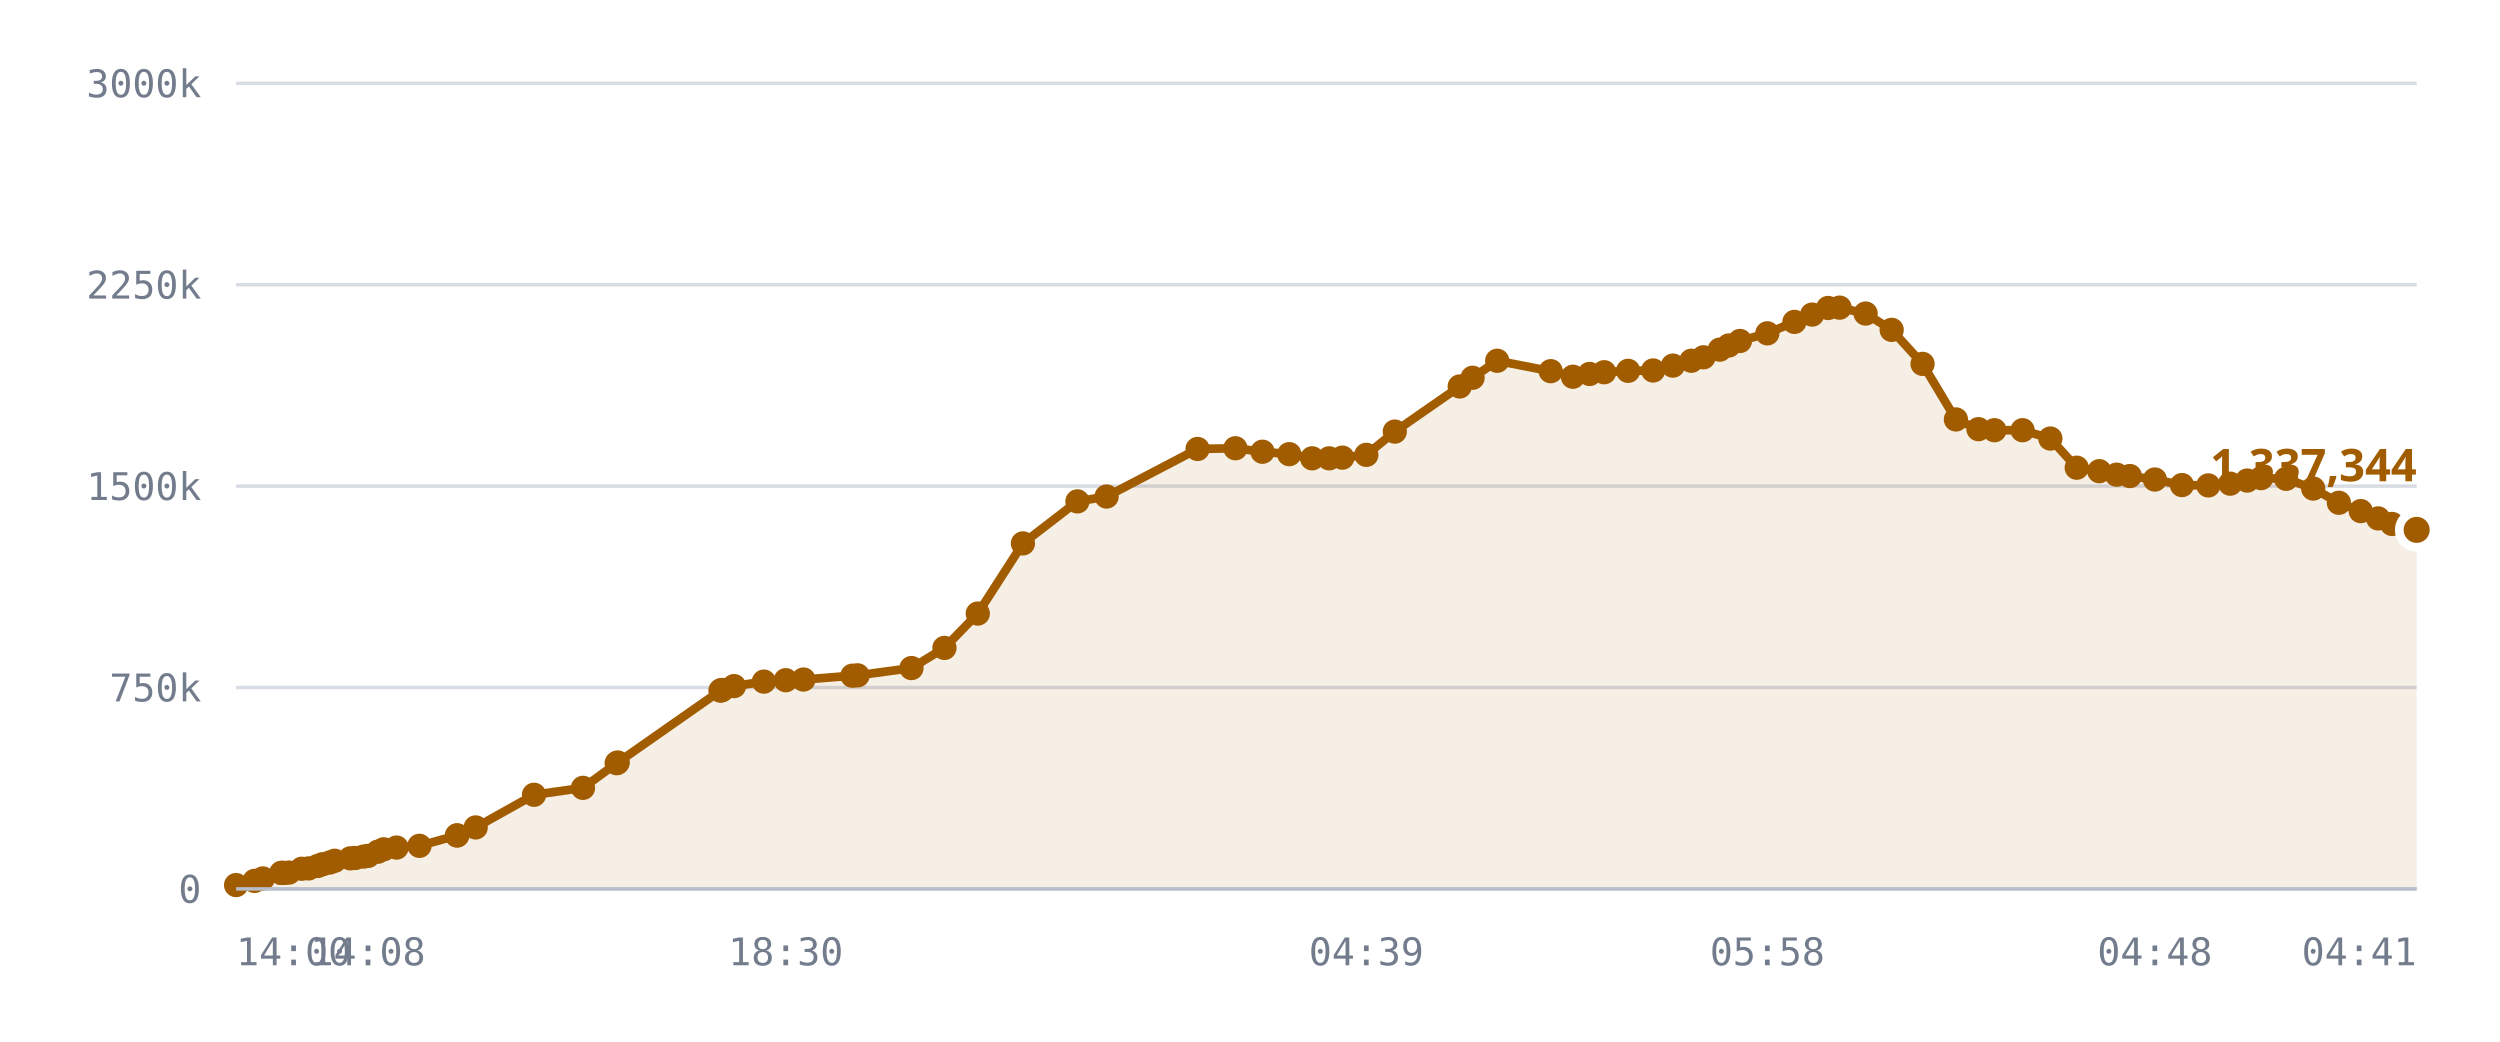
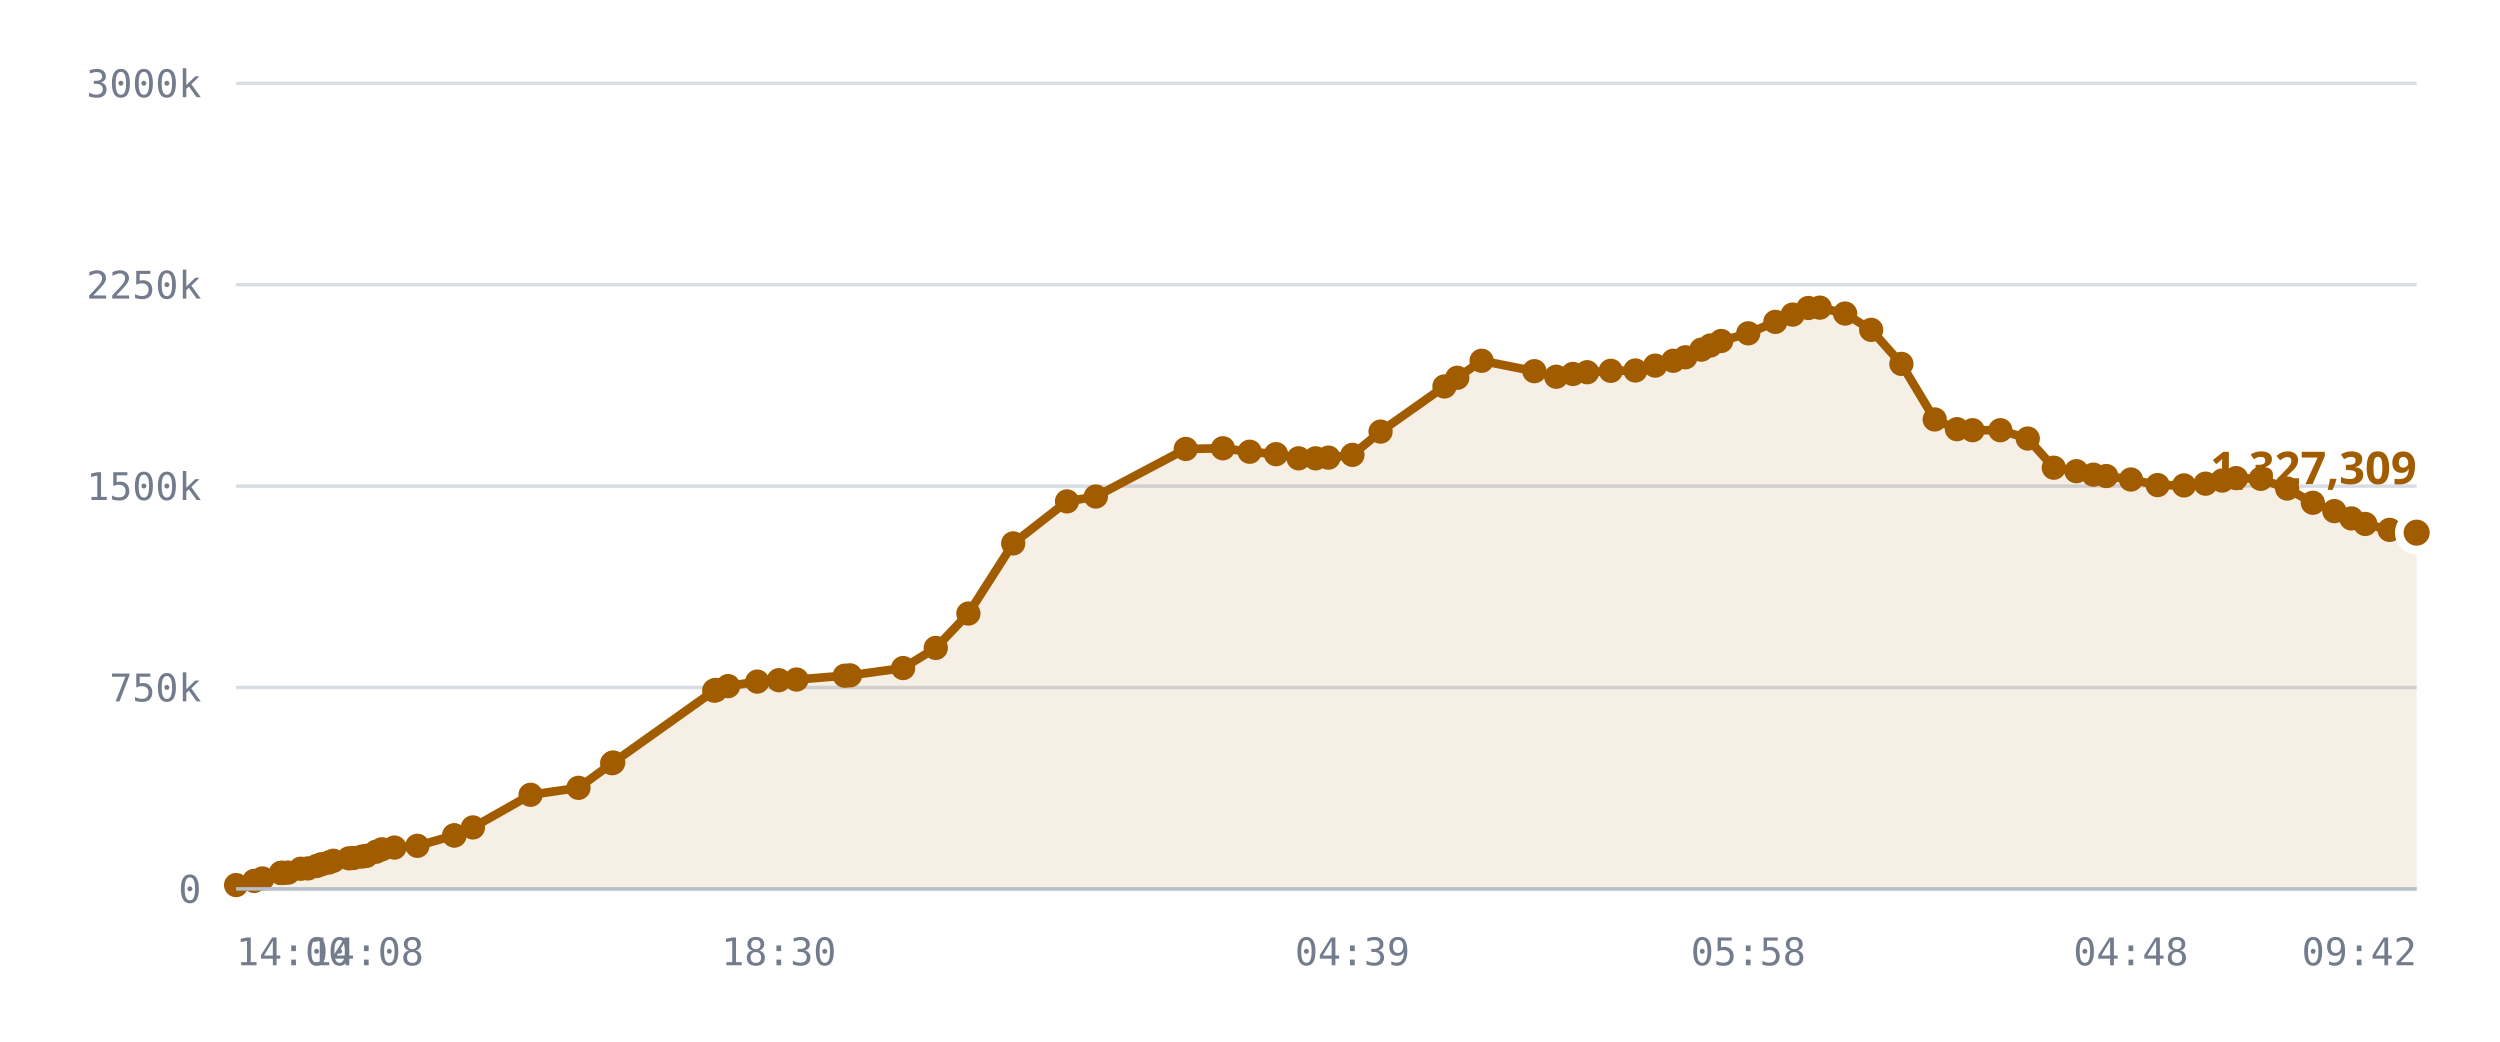
<svg xmlns="http://www.w3.org/2000/svg" viewBox="0 0 720 300" role="img" aria-label="Published DID profiles, sharded namespace">
  <style>
    .grid      { stroke: var(--chart-grid, #d8dce4); stroke-width: 1; }
    .cap       { stroke: var(--chart-cap, #9a2b22); stroke-width: 1.5; stroke-dasharray: 5 4; }
    .cap-label { fill: var(--chart-cap, #9a2b22); font: 600 11px Archivo, system-ui, sans-serif; letter-spacing: .04em; }
    .tick      { fill: var(--chart-muted, #737c8c); font: 500 11px "IBM Plex Mono", ui-monospace, monospace; }
    .tick-y    { text-anchor: end; }
    .tick-x    { text-anchor: middle; }
    .series    { fill: none; stroke: var(--chart-line, #a25c00); stroke-width: 2.5; stroke-linejoin: round; stroke-linecap: round; }
    .fill      { fill: var(--chart-fill, rgba(162,92,0,.10)); stroke: none; }
    .dot       { fill: var(--chart-line, #a25c00); }
    .dot-last  { stroke: var(--chart-bg, #fff); stroke-width: 2.5; }
    .end-label { fill: var(--chart-line, #a25c00); font: 700 13px Archivo, system-ui, sans-serif; }
    .axis      { stroke: var(--chart-axis, #b9bfca); stroke-width: 1; }
  </style>
  <line x1="68" y1="256.0" x2="696" y2="256.0" class="grid" />
  <text x="58" y="260.0" class="tick tick-y">0</text>
  <line x1="68" y1="198.0" x2="696" y2="198.0" class="grid" />
  <text x="58" y="202.0" class="tick tick-y">750k</text>
  <line x1="68" y1="140.0" x2="696" y2="140.0" class="grid" />
  <text x="58" y="144.0" class="tick tick-y">1500k</text>
  <line x1="68" y1="82.0" x2="696" y2="82.0" class="grid" />
  <text x="58" y="86.0" class="tick tick-y">2250k</text>
  <line x1="68" y1="24.0" x2="696" y2="24.0" class="grid" />
  <text x="58" y="28.0" class="tick tick-y">3000k</text>
-   <path d="M68.0,254.9 L73.3,253.7 L75.7,253.0 L81.0,251.4 L81.2,251.4 L81.3,251.4 L81.8,251.4 L83.2,251.3 L86.9,250.2 L88.9,250.1 L91.5,249.4 L92.9,248.9 L95.0,248.4 L96.4,247.9 L100.9,247.2 L102.3,247.1 L104.7,246.7 L106.0,246.5 L108.8,245.3 L110.5,244.6 L114.2,244.1 L120.8,243.6 L131.6,240.6 L131.7,240.6 L137.0,238.3 L153.8,228.9 L167.9,226.9 L177.6,219.8 L177.9,219.6 L207.5,198.9 L207.7,198.8 L208.0,198.7 L211.4,197.6 L220.0,196.3 L226.3,195.9 L231.4,195.7 L245.5,194.6 L247.0,194.5 L262.5,192.4 L272.0,186.6 L281.6,176.7 L294.6,156.5 L310.3,144.4 L318.7,143.0 L344.9,129.3 L355.8,129.1 L363.6,130.1 L371.3,130.8 L377.9,132.0 L382.8,132.0 L386.6,131.8 L393.5,131.0 L401.7,124.3 L420.4,111.3 L424.1,108.8 L431.2,103.9 L446.6,106.9 L453.0,108.5 L457.8,107.7 L462.0,107.2 L468.9,106.8 L476.1,106.7 L481.8,105.3 L487.1,103.9 L490.6,102.9 L495.3,100.7 L497.9,99.5 L501.1,98.2 L509.0,96.0 L516.8,92.7 L521.9,90.6 L526.5,88.7 L529.8,88.6 L537.3,90.3 L544.8,95.0 L553.7,104.8 L563.3,120.8 L569.8,123.6 L574.4,123.9 L582.5,123.9 L590.5,126.3 L598.1,134.7 L604.6,135.7 L609.6,136.7 L613.4,137.1 L620.6,138.1 L628.4,139.7 L636.0,139.8 L642.3,139.3 L647.2,138.4 L651.2,137.7 L658.4,137.9 L666.2,140.7 L673.6,144.8 L679.9,147.2 L684.9,149.3 L688.9,150.9 L696.0,152.6 L696.0,256.0 L68.0,256.0 Z" class="fill" />
-   <path d="M68.0,254.9 L73.3,253.7 L75.7,253.0 L81.0,251.4 L81.2,251.4 L81.3,251.4 L81.8,251.4 L83.2,251.3 L86.9,250.2 L88.9,250.1 L91.5,249.4 L92.9,248.9 L95.0,248.4 L96.4,247.9 L100.9,247.2 L102.3,247.1 L104.7,246.7 L106.0,246.5 L108.8,245.3 L110.5,244.6 L114.2,244.1 L120.8,243.6 L131.6,240.6 L131.7,240.6 L137.0,238.3 L153.8,228.9 L167.9,226.9 L177.6,219.8 L177.9,219.6 L207.5,198.9 L207.7,198.8 L208.0,198.7 L211.4,197.6 L220.0,196.3 L226.3,195.9 L231.4,195.7 L245.5,194.6 L247.0,194.5 L262.5,192.4 L272.0,186.6 L281.6,176.7 L294.6,156.5 L310.3,144.4 L318.7,143.0 L344.9,129.3 L355.8,129.1 L363.6,130.1 L371.3,130.8 L377.9,132.0 L382.8,132.0 L386.6,131.8 L393.5,131.0 L401.7,124.3 L420.4,111.3 L424.1,108.8 L431.2,103.9 L446.6,106.9 L453.0,108.5 L457.8,107.7 L462.0,107.2 L468.9,106.8 L476.1,106.7 L481.8,105.3 L487.1,103.9 L490.6,102.9 L495.3,100.7 L497.9,99.5 L501.1,98.2 L509.0,96.0 L516.8,92.7 L521.9,90.6 L526.5,88.7 L529.8,88.6 L537.3,90.3 L544.8,95.0 L553.7,104.8 L563.3,120.8 L569.8,123.6 L574.4,123.9 L582.5,123.9 L590.5,126.3 L598.1,134.7 L604.6,135.7 L609.6,136.7 L613.4,137.1 L620.6,138.1 L628.4,139.7 L636.0,139.8 L642.3,139.3 L647.2,138.4 L651.2,137.7 L658.4,137.9 L666.2,140.7 L673.6,144.8 L679.9,147.2 L684.9,149.3 L688.9,150.9 L696.0,152.6" class="series" />
+   <path d="M68.0,254.9 L73.2,253.7 L75.6,253.0 L80.9,251.4 L81.1,251.4 L81.1,251.4 L81.6,251.4 L83.0,251.3 L86.6,250.2 L88.7,250.1 L91.2,249.4 L92.6,248.9 L94.7,248.4 L96.0,247.9 L100.5,247.2 L101.8,247.1 L104.2,246.7 L105.5,246.5 L108.3,245.3 L110.0,244.6 L113.6,244.1 L120.2,243.6 L130.8,240.6 L130.9,240.6 L136.2,238.3 L152.8,228.9 L166.6,226.9 L176.3,219.8 L176.6,219.6 L205.7,198.9 L206.0,198.8 L206.2,198.7 L209.7,197.6 L218.1,196.3 L224.3,195.9 L229.4,195.7 L243.3,194.6 L244.8,194.5 L260.1,192.4 L269.5,186.6 L278.9,176.7 L291.8,156.5 L307.3,144.4 L315.6,143.0 L341.5,129.3 L352.2,129.1 L359.9,130.1 L367.5,130.8 L374.0,132.0 L378.9,132.0 L382.6,131.8 L389.5,131.0 L397.6,124.3 L416.0,111.3 L419.7,108.8 L426.7,103.9 L441.9,106.9 L448.2,108.5 L453.0,107.7 L457.1,107.2 L463.9,106.8 L471.0,106.7 L476.7,105.3 L481.9,103.9 L485.4,102.9 L490.0,100.7 L492.6,99.5 L495.7,98.2 L503.5,96.0 L511.3,92.7 L516.3,90.6 L520.8,88.7 L524.1,88.6 L531.4,90.3 L538.9,95.0 L547.6,104.8 L557.2,120.8 L563.6,123.6 L568.1,123.9 L576.1,123.9 L584.0,126.3 L591.5,134.7 L598.0,135.7 L602.9,136.7 L606.6,137.1 L613.7,138.1 L621.4,139.7 L629.0,139.8 L635.2,139.3 L640.0,138.4 L644.0,137.7 L651.1,137.9 L658.7,140.7 L666.1,144.8 L672.3,147.2 L677.2,149.3 L681.2,150.9 L688.2,152.6 L696.0,153.4 L696.0,256.0 L68.0,256.0 Z" class="fill" />
+   <path d="M68.0,254.9 L73.2,253.7 L75.6,253.0 L80.9,251.4 L81.1,251.4 L81.1,251.4 L81.6,251.4 L83.0,251.3 L86.6,250.2 L88.7,250.1 L91.2,249.4 L92.6,248.9 L94.7,248.4 L96.0,247.9 L100.5,247.2 L101.8,247.1 L104.2,246.7 L105.5,246.5 L108.3,245.3 L110.0,244.6 L113.6,244.1 L120.2,243.6 L130.8,240.6 L130.9,240.6 L136.2,238.3 L152.8,228.9 L166.6,226.9 L176.3,219.8 L176.6,219.6 L205.7,198.9 L206.0,198.8 L206.2,198.7 L209.7,197.6 L218.1,196.3 L224.3,195.9 L229.4,195.7 L243.3,194.6 L244.8,194.5 L260.1,192.4 L269.5,186.6 L278.9,176.7 L291.8,156.5 L307.3,144.4 L315.6,143.0 L341.5,129.3 L352.2,129.1 L359.9,130.1 L367.5,130.8 L374.0,132.0 L378.9,132.0 L382.6,131.8 L389.5,131.0 L397.6,124.3 L416.0,111.3 L419.7,108.8 L426.7,103.9 L441.9,106.9 L448.2,108.5 L453.0,107.7 L457.1,107.2 L463.9,106.8 L471.0,106.7 L476.7,105.3 L481.9,103.9 L485.4,102.9 L490.0,100.7 L492.6,99.5 L495.7,98.2 L503.5,96.0 L511.3,92.7 L516.3,90.6 L520.8,88.7 L524.1,88.6 L531.4,90.3 L538.9,95.0 L547.6,104.8 L557.2,120.8 L563.6,123.6 L568.1,123.9 L576.1,123.9 L584.0,126.3 L591.5,134.7 L598.0,135.7 L602.9,136.7 L606.6,137.1 L613.7,138.1 L621.4,139.7 L629.0,139.8 L635.2,139.3 L640.0,138.4 L644.0,137.7 L651.1,137.9 L658.7,140.7 L666.1,144.8 L672.3,147.2 L677.2,149.3 L681.2,150.9 L688.2,152.6 L696.0,153.4" class="series" />
  <circle cx="68.0" cy="254.9" r="3.5" class="dot" />
-   <circle cx="73.3" cy="253.7" r="3.5" class="dot" />
-   <circle cx="75.7" cy="253.0" r="3.5" class="dot" />
-   <circle cx="81.0" cy="251.4" r="3.5" class="dot" />
-   <circle cx="81.2" cy="251.4" r="3.5" class="dot" />
-   <circle cx="81.3" cy="251.4" r="3.5" class="dot" />
-   <circle cx="81.8" cy="251.4" r="3.5" class="dot" />
-   <circle cx="83.2" cy="251.3" r="3.5" class="dot" />
-   <circle cx="86.9" cy="250.2" r="3.5" class="dot" />
-   <circle cx="88.9" cy="250.1" r="3.5" class="dot" />
-   <circle cx="91.5" cy="249.4" r="3.5" class="dot" />
-   <circle cx="92.9" cy="248.9" r="3.5" class="dot" />
-   <circle cx="95.0" cy="248.4" r="3.5" class="dot" />
-   <circle cx="96.4" cy="247.9" r="3.5" class="dot" />
-   <circle cx="100.9" cy="247.2" r="3.5" class="dot" />
-   <circle cx="102.3" cy="247.1" r="3.5" class="dot" />
-   <circle cx="104.7" cy="246.7" r="3.5" class="dot" />
-   <circle cx="106.0" cy="246.5" r="3.5" class="dot" />
-   <circle cx="108.8" cy="245.3" r="3.5" class="dot" />
-   <circle cx="110.5" cy="244.6" r="3.5" class="dot" />
-   <circle cx="114.2" cy="244.1" r="3.5" class="dot" />
-   <circle cx="120.8" cy="243.6" r="3.5" class="dot" />
-   <circle cx="131.6" cy="240.6" r="3.5" class="dot" />
-   <circle cx="131.7" cy="240.6" r="3.5" class="dot" />
-   <circle cx="137.0" cy="238.3" r="3.5" class="dot" />
-   <circle cx="153.8" cy="228.9" r="3.5" class="dot" />
-   <circle cx="167.9" cy="226.9" r="3.5" class="dot" />
-   <circle cx="177.6" cy="219.8" r="3.5" class="dot" />
-   <circle cx="177.9" cy="219.6" r="3.5" class="dot" />
-   <circle cx="207.5" cy="198.9" r="3.5" class="dot" />
-   <circle cx="207.7" cy="198.8" r="3.5" class="dot" />
-   <circle cx="208.0" cy="198.7" r="3.5" class="dot" />
-   <circle cx="211.4" cy="197.6" r="3.5" class="dot" />
-   <circle cx="220.0" cy="196.3" r="3.5" class="dot" />
-   <circle cx="226.3" cy="195.9" r="3.5" class="dot" />
-   <circle cx="231.4" cy="195.7" r="3.5" class="dot" />
-   <circle cx="245.5" cy="194.6" r="3.5" class="dot" />
-   <circle cx="247.0" cy="194.5" r="3.5" class="dot" />
-   <circle cx="262.5" cy="192.4" r="3.5" class="dot" />
-   <circle cx="272.0" cy="186.6" r="3.5" class="dot" />
-   <circle cx="281.6" cy="176.7" r="3.5" class="dot" />
-   <circle cx="294.6" cy="156.5" r="3.5" class="dot" />
-   <circle cx="310.3" cy="144.4" r="3.5" class="dot" />
-   <circle cx="318.7" cy="143.0" r="3.5" class="dot" />
-   <circle cx="344.9" cy="129.3" r="3.5" class="dot" />
-   <circle cx="355.8" cy="129.1" r="3.5" class="dot" />
-   <circle cx="363.6" cy="130.1" r="3.5" class="dot" />
-   <circle cx="371.3" cy="130.8" r="3.5" class="dot" />
-   <circle cx="377.9" cy="132.0" r="3.5" class="dot" />
-   <circle cx="382.8" cy="132.0" r="3.5" class="dot" />
-   <circle cx="386.6" cy="131.8" r="3.5" class="dot" />
-   <circle cx="393.5" cy="131.0" r="3.5" class="dot" />
-   <circle cx="401.7" cy="124.3" r="3.5" class="dot" />
-   <circle cx="420.4" cy="111.3" r="3.5" class="dot" />
-   <circle cx="424.1" cy="108.8" r="3.5" class="dot" />
-   <circle cx="431.2" cy="103.9" r="3.5" class="dot" />
-   <circle cx="446.6" cy="106.9" r="3.5" class="dot" />
-   <circle cx="453.0" cy="108.5" r="3.5" class="dot" />
-   <circle cx="457.8" cy="107.7" r="3.5" class="dot" />
-   <circle cx="462.0" cy="107.2" r="3.5" class="dot" />
-   <circle cx="468.9" cy="106.8" r="3.5" class="dot" />
-   <circle cx="476.1" cy="106.7" r="3.5" class="dot" />
-   <circle cx="481.8" cy="105.3" r="3.5" class="dot" />
-   <circle cx="487.1" cy="103.9" r="3.5" class="dot" />
-   <circle cx="490.6" cy="102.9" r="3.5" class="dot" />
-   <circle cx="495.3" cy="100.7" r="3.5" class="dot" />
-   <circle cx="497.9" cy="99.5" r="3.5" class="dot" />
-   <circle cx="501.1" cy="98.2" r="3.5" class="dot" />
-   <circle cx="509.0" cy="96.0" r="3.5" class="dot" />
-   <circle cx="516.8" cy="92.7" r="3.5" class="dot" />
-   <circle cx="521.9" cy="90.6" r="3.5" class="dot" />
-   <circle cx="526.5" cy="88.7" r="3.5" class="dot" />
-   <circle cx="529.8" cy="88.6" r="3.5" class="dot" />
-   <circle cx="537.3" cy="90.3" r="3.5" class="dot" />
-   <circle cx="544.8" cy="95.0" r="3.5" class="dot" />
-   <circle cx="553.7" cy="104.8" r="3.5" class="dot" />
-   <circle cx="563.3" cy="120.8" r="3.5" class="dot" />
-   <circle cx="569.8" cy="123.6" r="3.5" class="dot" />
-   <circle cx="574.4" cy="123.9" r="3.5" class="dot" />
-   <circle cx="582.5" cy="123.9" r="3.5" class="dot" />
-   <circle cx="590.5" cy="126.3" r="3.5" class="dot" />
-   <circle cx="598.1" cy="134.7" r="3.5" class="dot" />
-   <circle cx="604.6" cy="135.7" r="3.5" class="dot" />
-   <circle cx="609.6" cy="136.7" r="3.5" class="dot" />
-   <circle cx="613.4" cy="137.1" r="3.5" class="dot" />
-   <circle cx="620.6" cy="138.1" r="3.5" class="dot" />
-   <circle cx="628.4" cy="139.7" r="3.5" class="dot" />
-   <circle cx="636.0" cy="139.8" r="3.5" class="dot" />
-   <circle cx="642.3" cy="139.3" r="3.5" class="dot" />
-   <circle cx="647.2" cy="138.4" r="3.5" class="dot" />
-   <circle cx="651.2" cy="137.7" r="3.5" class="dot" />
-   <circle cx="658.4" cy="137.9" r="3.5" class="dot" />
-   <circle cx="666.2" cy="140.7" r="3.5" class="dot" />
-   <circle cx="673.6" cy="144.8" r="3.5" class="dot" />
-   <circle cx="679.9" cy="147.2" r="3.5" class="dot" />
-   <circle cx="684.9" cy="149.3" r="3.5" class="dot" />
-   <circle cx="688.9" cy="150.9" r="3.5" class="dot" />
-   <circle cx="696.0" cy="152.6" r="5" class="dot dot-last" />
-   <text x="696.0" y="138.6" class="end-label" text-anchor="end">1,337,344</text>
+   <circle cx="73.2" cy="253.7" r="3.5" class="dot" />
+   <circle cx="75.6" cy="253.0" r="3.5" class="dot" />
+   <circle cx="80.9" cy="251.4" r="3.5" class="dot" />
+   <circle cx="81.1" cy="251.4" r="3.5" class="dot" />
+   <circle cx="81.1" cy="251.4" r="3.5" class="dot" />
+   <circle cx="81.6" cy="251.4" r="3.5" class="dot" />
+   <circle cx="83.0" cy="251.3" r="3.5" class="dot" />
+   <circle cx="86.6" cy="250.2" r="3.5" class="dot" />
+   <circle cx="88.7" cy="250.1" r="3.5" class="dot" />
+   <circle cx="91.2" cy="249.4" r="3.5" class="dot" />
+   <circle cx="92.6" cy="248.9" r="3.5" class="dot" />
+   <circle cx="94.7" cy="248.4" r="3.5" class="dot" />
+   <circle cx="96.0" cy="247.9" r="3.5" class="dot" />
+   <circle cx="100.5" cy="247.2" r="3.5" class="dot" />
+   <circle cx="101.8" cy="247.1" r="3.5" class="dot" />
+   <circle cx="104.2" cy="246.7" r="3.5" class="dot" />
+   <circle cx="105.5" cy="246.5" r="3.5" class="dot" />
+   <circle cx="108.3" cy="245.3" r="3.5" class="dot" />
+   <circle cx="110.0" cy="244.6" r="3.5" class="dot" />
+   <circle cx="113.6" cy="244.1" r="3.5" class="dot" />
+   <circle cx="120.2" cy="243.6" r="3.5" class="dot" />
+   <circle cx="130.8" cy="240.6" r="3.5" class="dot" />
+   <circle cx="130.9" cy="240.6" r="3.5" class="dot" />
+   <circle cx="136.2" cy="238.3" r="3.5" class="dot" />
+   <circle cx="152.8" cy="228.9" r="3.5" class="dot" />
+   <circle cx="166.6" cy="226.9" r="3.5" class="dot" />
+   <circle cx="176.3" cy="219.8" r="3.5" class="dot" />
+   <circle cx="176.6" cy="219.6" r="3.5" class="dot" />
+   <circle cx="205.7" cy="198.9" r="3.5" class="dot" />
+   <circle cx="206.0" cy="198.8" r="3.5" class="dot" />
+   <circle cx="206.2" cy="198.7" r="3.5" class="dot" />
+   <circle cx="209.7" cy="197.6" r="3.5" class="dot" />
+   <circle cx="218.1" cy="196.3" r="3.5" class="dot" />
+   <circle cx="224.3" cy="195.9" r="3.5" class="dot" />
+   <circle cx="229.4" cy="195.7" r="3.5" class="dot" />
+   <circle cx="243.3" cy="194.6" r="3.5" class="dot" />
+   <circle cx="244.8" cy="194.5" r="3.5" class="dot" />
+   <circle cx="260.1" cy="192.4" r="3.5" class="dot" />
+   <circle cx="269.5" cy="186.6" r="3.5" class="dot" />
+   <circle cx="278.9" cy="176.7" r="3.5" class="dot" />
+   <circle cx="291.8" cy="156.5" r="3.5" class="dot" />
+   <circle cx="307.3" cy="144.4" r="3.5" class="dot" />
+   <circle cx="315.6" cy="143.0" r="3.5" class="dot" />
+   <circle cx="341.5" cy="129.3" r="3.5" class="dot" />
+   <circle cx="352.2" cy="129.1" r="3.5" class="dot" />
+   <circle cx="359.9" cy="130.1" r="3.5" class="dot" />
+   <circle cx="367.5" cy="130.8" r="3.5" class="dot" />
+   <circle cx="374.0" cy="132.0" r="3.5" class="dot" />
+   <circle cx="378.9" cy="132.0" r="3.5" class="dot" />
+   <circle cx="382.6" cy="131.8" r="3.5" class="dot" />
+   <circle cx="389.5" cy="131.0" r="3.5" class="dot" />
+   <circle cx="397.6" cy="124.3" r="3.5" class="dot" />
+   <circle cx="416.0" cy="111.3" r="3.5" class="dot" />
+   <circle cx="419.7" cy="108.8" r="3.5" class="dot" />
+   <circle cx="426.7" cy="103.9" r="3.5" class="dot" />
+   <circle cx="441.9" cy="106.9" r="3.5" class="dot" />
+   <circle cx="448.2" cy="108.5" r="3.5" class="dot" />
+   <circle cx="453.0" cy="107.7" r="3.5" class="dot" />
+   <circle cx="457.1" cy="107.2" r="3.5" class="dot" />
+   <circle cx="463.9" cy="106.8" r="3.5" class="dot" />
+   <circle cx="471.0" cy="106.7" r="3.5" class="dot" />
+   <circle cx="476.7" cy="105.3" r="3.5" class="dot" />
+   <circle cx="481.9" cy="103.9" r="3.5" class="dot" />
+   <circle cx="485.4" cy="102.9" r="3.5" class="dot" />
+   <circle cx="490.0" cy="100.7" r="3.5" class="dot" />
+   <circle cx="492.6" cy="99.5" r="3.5" class="dot" />
+   <circle cx="495.7" cy="98.2" r="3.5" class="dot" />
+   <circle cx="503.5" cy="96.0" r="3.5" class="dot" />
+   <circle cx="511.3" cy="92.7" r="3.5" class="dot" />
+   <circle cx="516.3" cy="90.6" r="3.5" class="dot" />
+   <circle cx="520.8" cy="88.7" r="3.5" class="dot" />
+   <circle cx="524.1" cy="88.6" r="3.5" class="dot" />
+   <circle cx="531.4" cy="90.3" r="3.5" class="dot" />
+   <circle cx="538.9" cy="95.0" r="3.5" class="dot" />
+   <circle cx="547.6" cy="104.8" r="3.5" class="dot" />
+   <circle cx="557.2" cy="120.8" r="3.5" class="dot" />
+   <circle cx="563.6" cy="123.6" r="3.5" class="dot" />
+   <circle cx="568.1" cy="123.9" r="3.5" class="dot" />
+   <circle cx="576.1" cy="123.9" r="3.5" class="dot" />
+   <circle cx="584.0" cy="126.3" r="3.5" class="dot" />
+   <circle cx="591.5" cy="134.7" r="3.5" class="dot" />
+   <circle cx="598.0" cy="135.7" r="3.5" class="dot" />
+   <circle cx="602.9" cy="136.7" r="3.5" class="dot" />
+   <circle cx="606.6" cy="137.1" r="3.5" class="dot" />
+   <circle cx="613.7" cy="138.1" r="3.5" class="dot" />
+   <circle cx="621.4" cy="139.7" r="3.5" class="dot" />
+   <circle cx="629.0" cy="139.8" r="3.5" class="dot" />
+   <circle cx="635.2" cy="139.3" r="3.5" class="dot" />
+   <circle cx="640.0" cy="138.4" r="3.5" class="dot" />
+   <circle cx="644.0" cy="137.7" r="3.5" class="dot" />
+   <circle cx="651.1" cy="137.9" r="3.5" class="dot" />
+   <circle cx="658.7" cy="140.7" r="3.5" class="dot" />
+   <circle cx="666.1" cy="144.8" r="3.5" class="dot" />
+   <circle cx="672.3" cy="147.2" r="3.5" class="dot" />
+   <circle cx="677.2" cy="149.3" r="3.5" class="dot" />
+   <circle cx="681.2" cy="150.9" r="3.5" class="dot" />
+   <circle cx="688.2" cy="152.6" r="3.5" class="dot" />
+   <circle cx="696.0" cy="153.4" r="5" class="dot dot-last" />
+   <text x="696.0" y="139.4" class="end-label" text-anchor="end">1,327,309</text>
  <line x1="68" y1="256" x2="696" y2="256" class="axis" />
  <text x="68.0" y="278" class="tick" text-anchor="start">14:00</text>
-   <text x="106.0" y="278" class="tick" text-anchor="middle">14:08</text>
-   <text x="226.3" y="278" class="tick" text-anchor="middle">18:30</text>
-   <text x="393.5" y="278" class="tick" text-anchor="middle">04:39</text>
-   <text x="509.0" y="278" class="tick" text-anchor="middle">05:58</text>
-   <text x="620.6" y="278" class="tick" text-anchor="middle">04:48</text>
-   <text x="696.0" y="278" class="tick" text-anchor="end">04:41</text>
+   <text x="105.5" y="278" class="tick" text-anchor="middle">14:08</text>
+   <text x="224.3" y="278" class="tick" text-anchor="middle">18:30</text>
+   <text x="389.5" y="278" class="tick" text-anchor="middle">04:39</text>
+   <text x="503.5" y="278" class="tick" text-anchor="middle">05:58</text>
+   <text x="613.7" y="278" class="tick" text-anchor="middle">04:48</text>
+   <text x="696.0" y="278" class="tick" text-anchor="end">09:42</text>
</svg>
